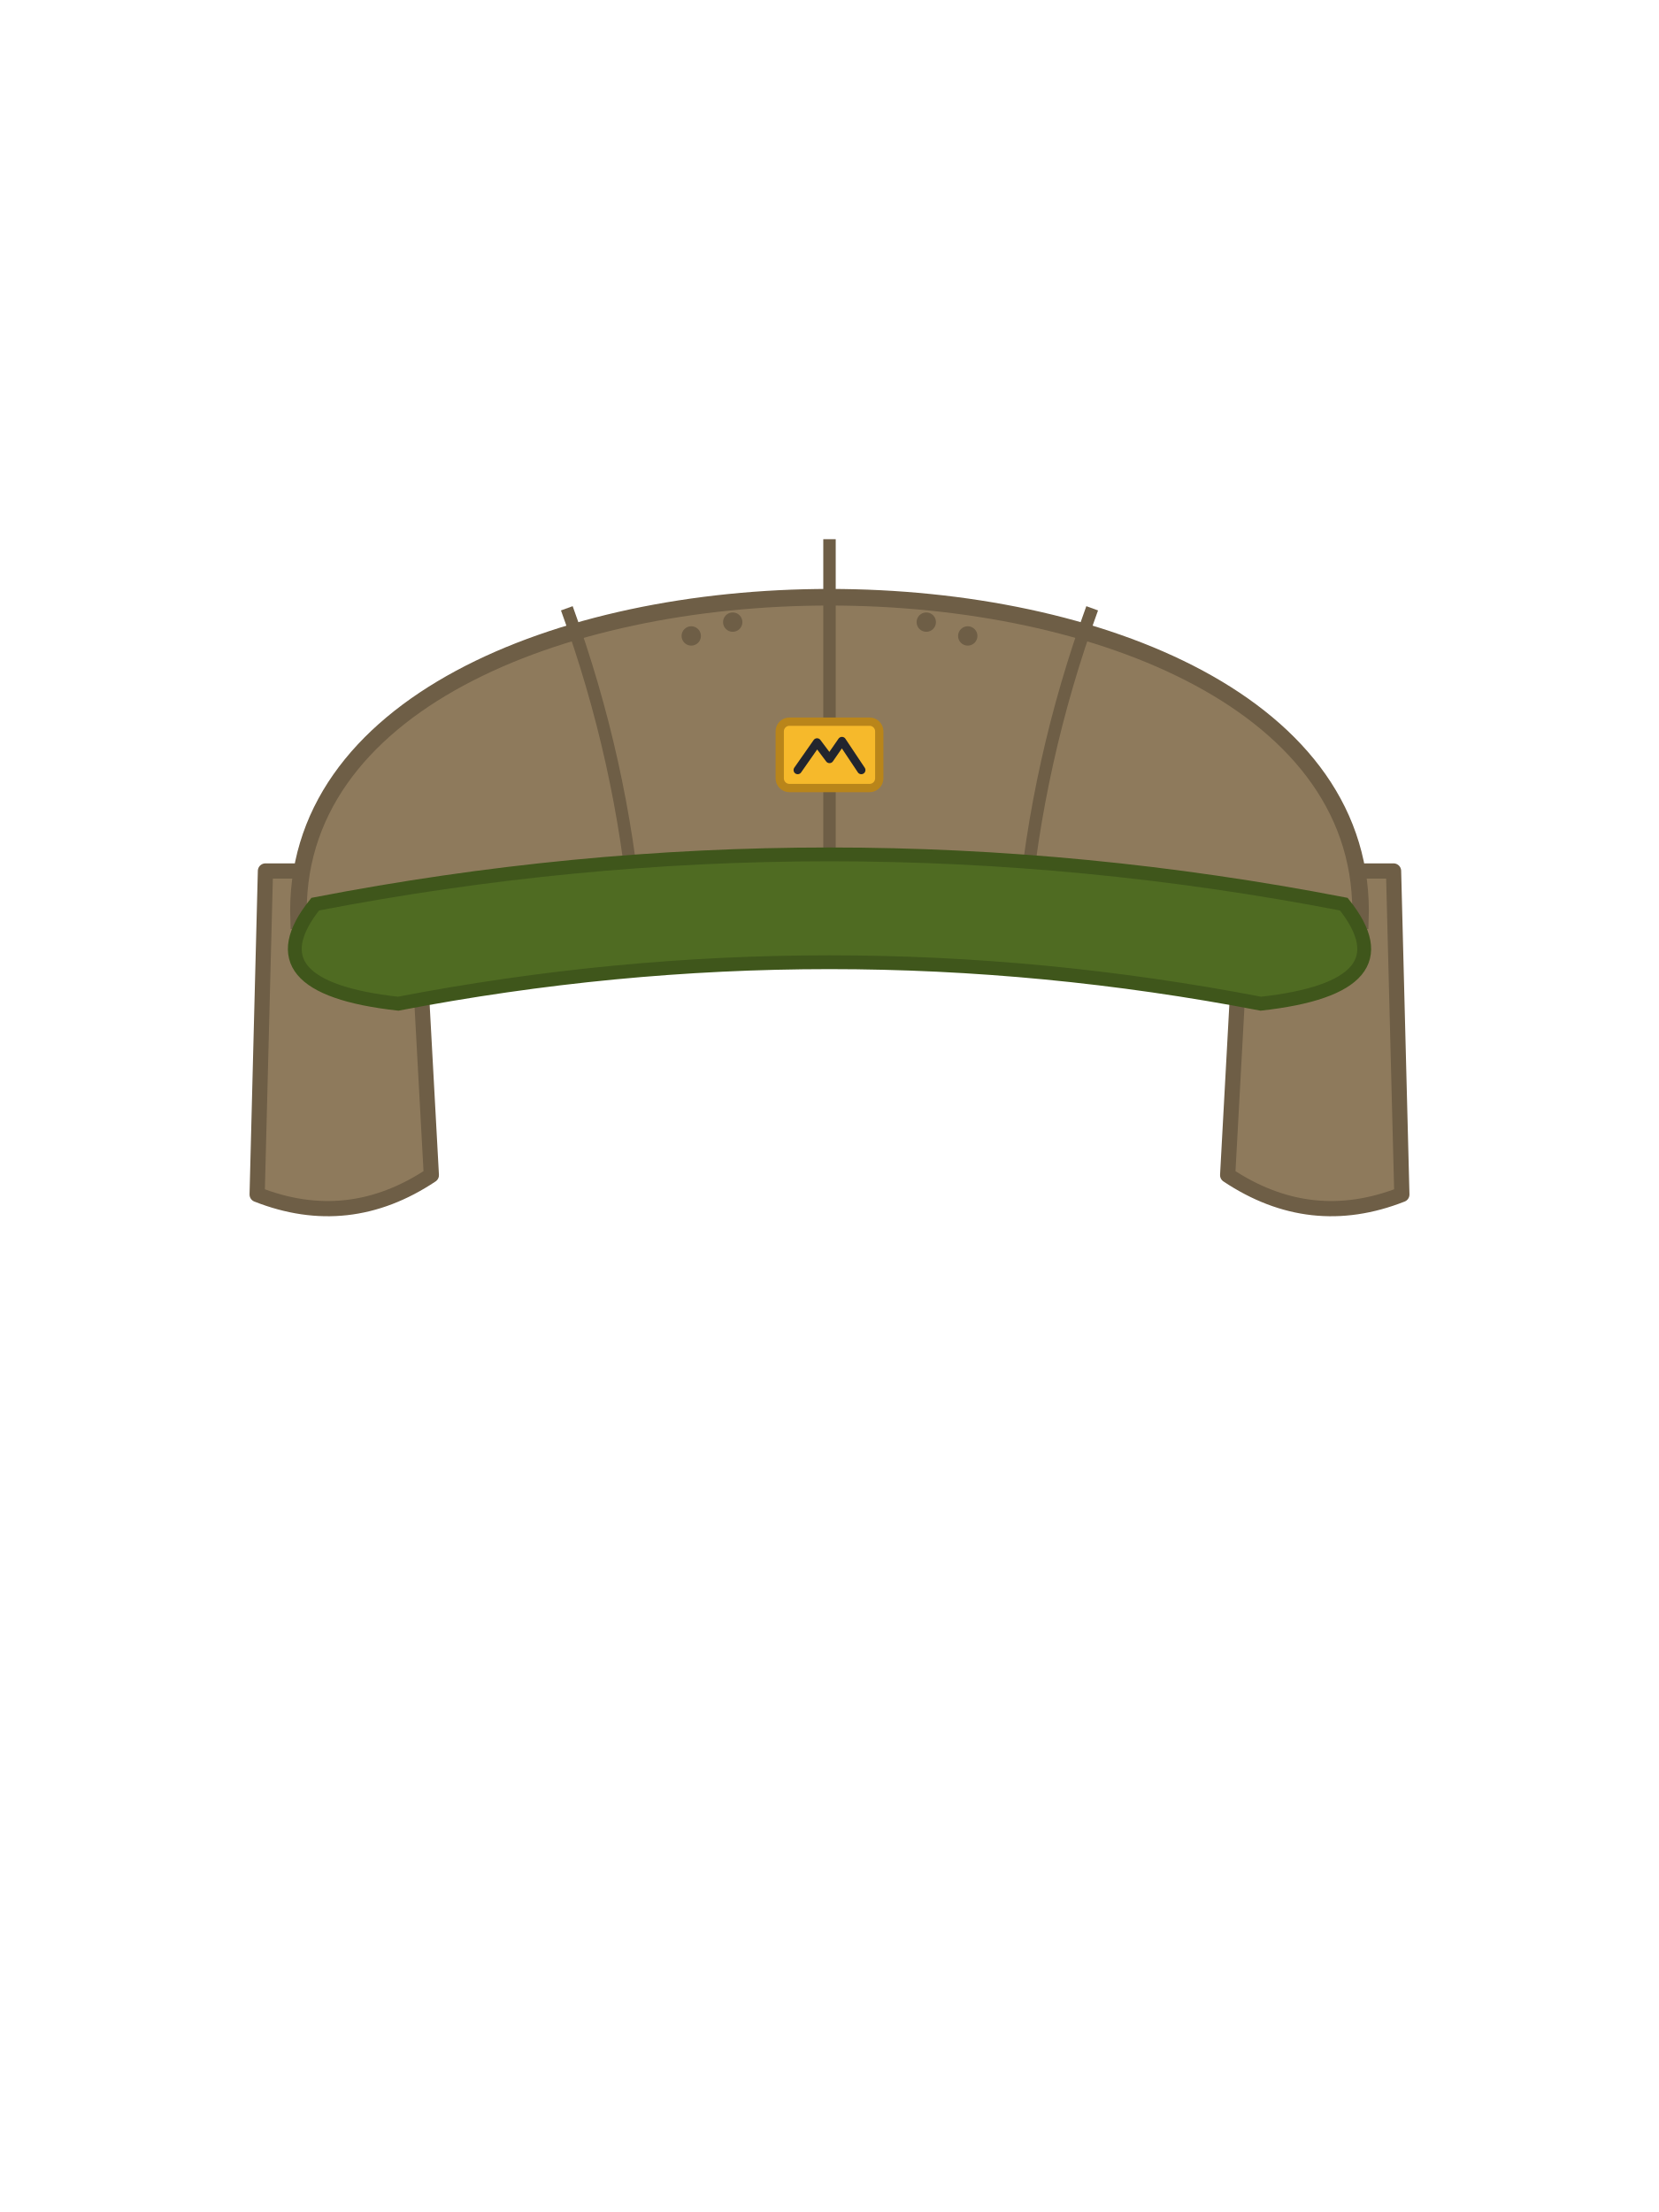
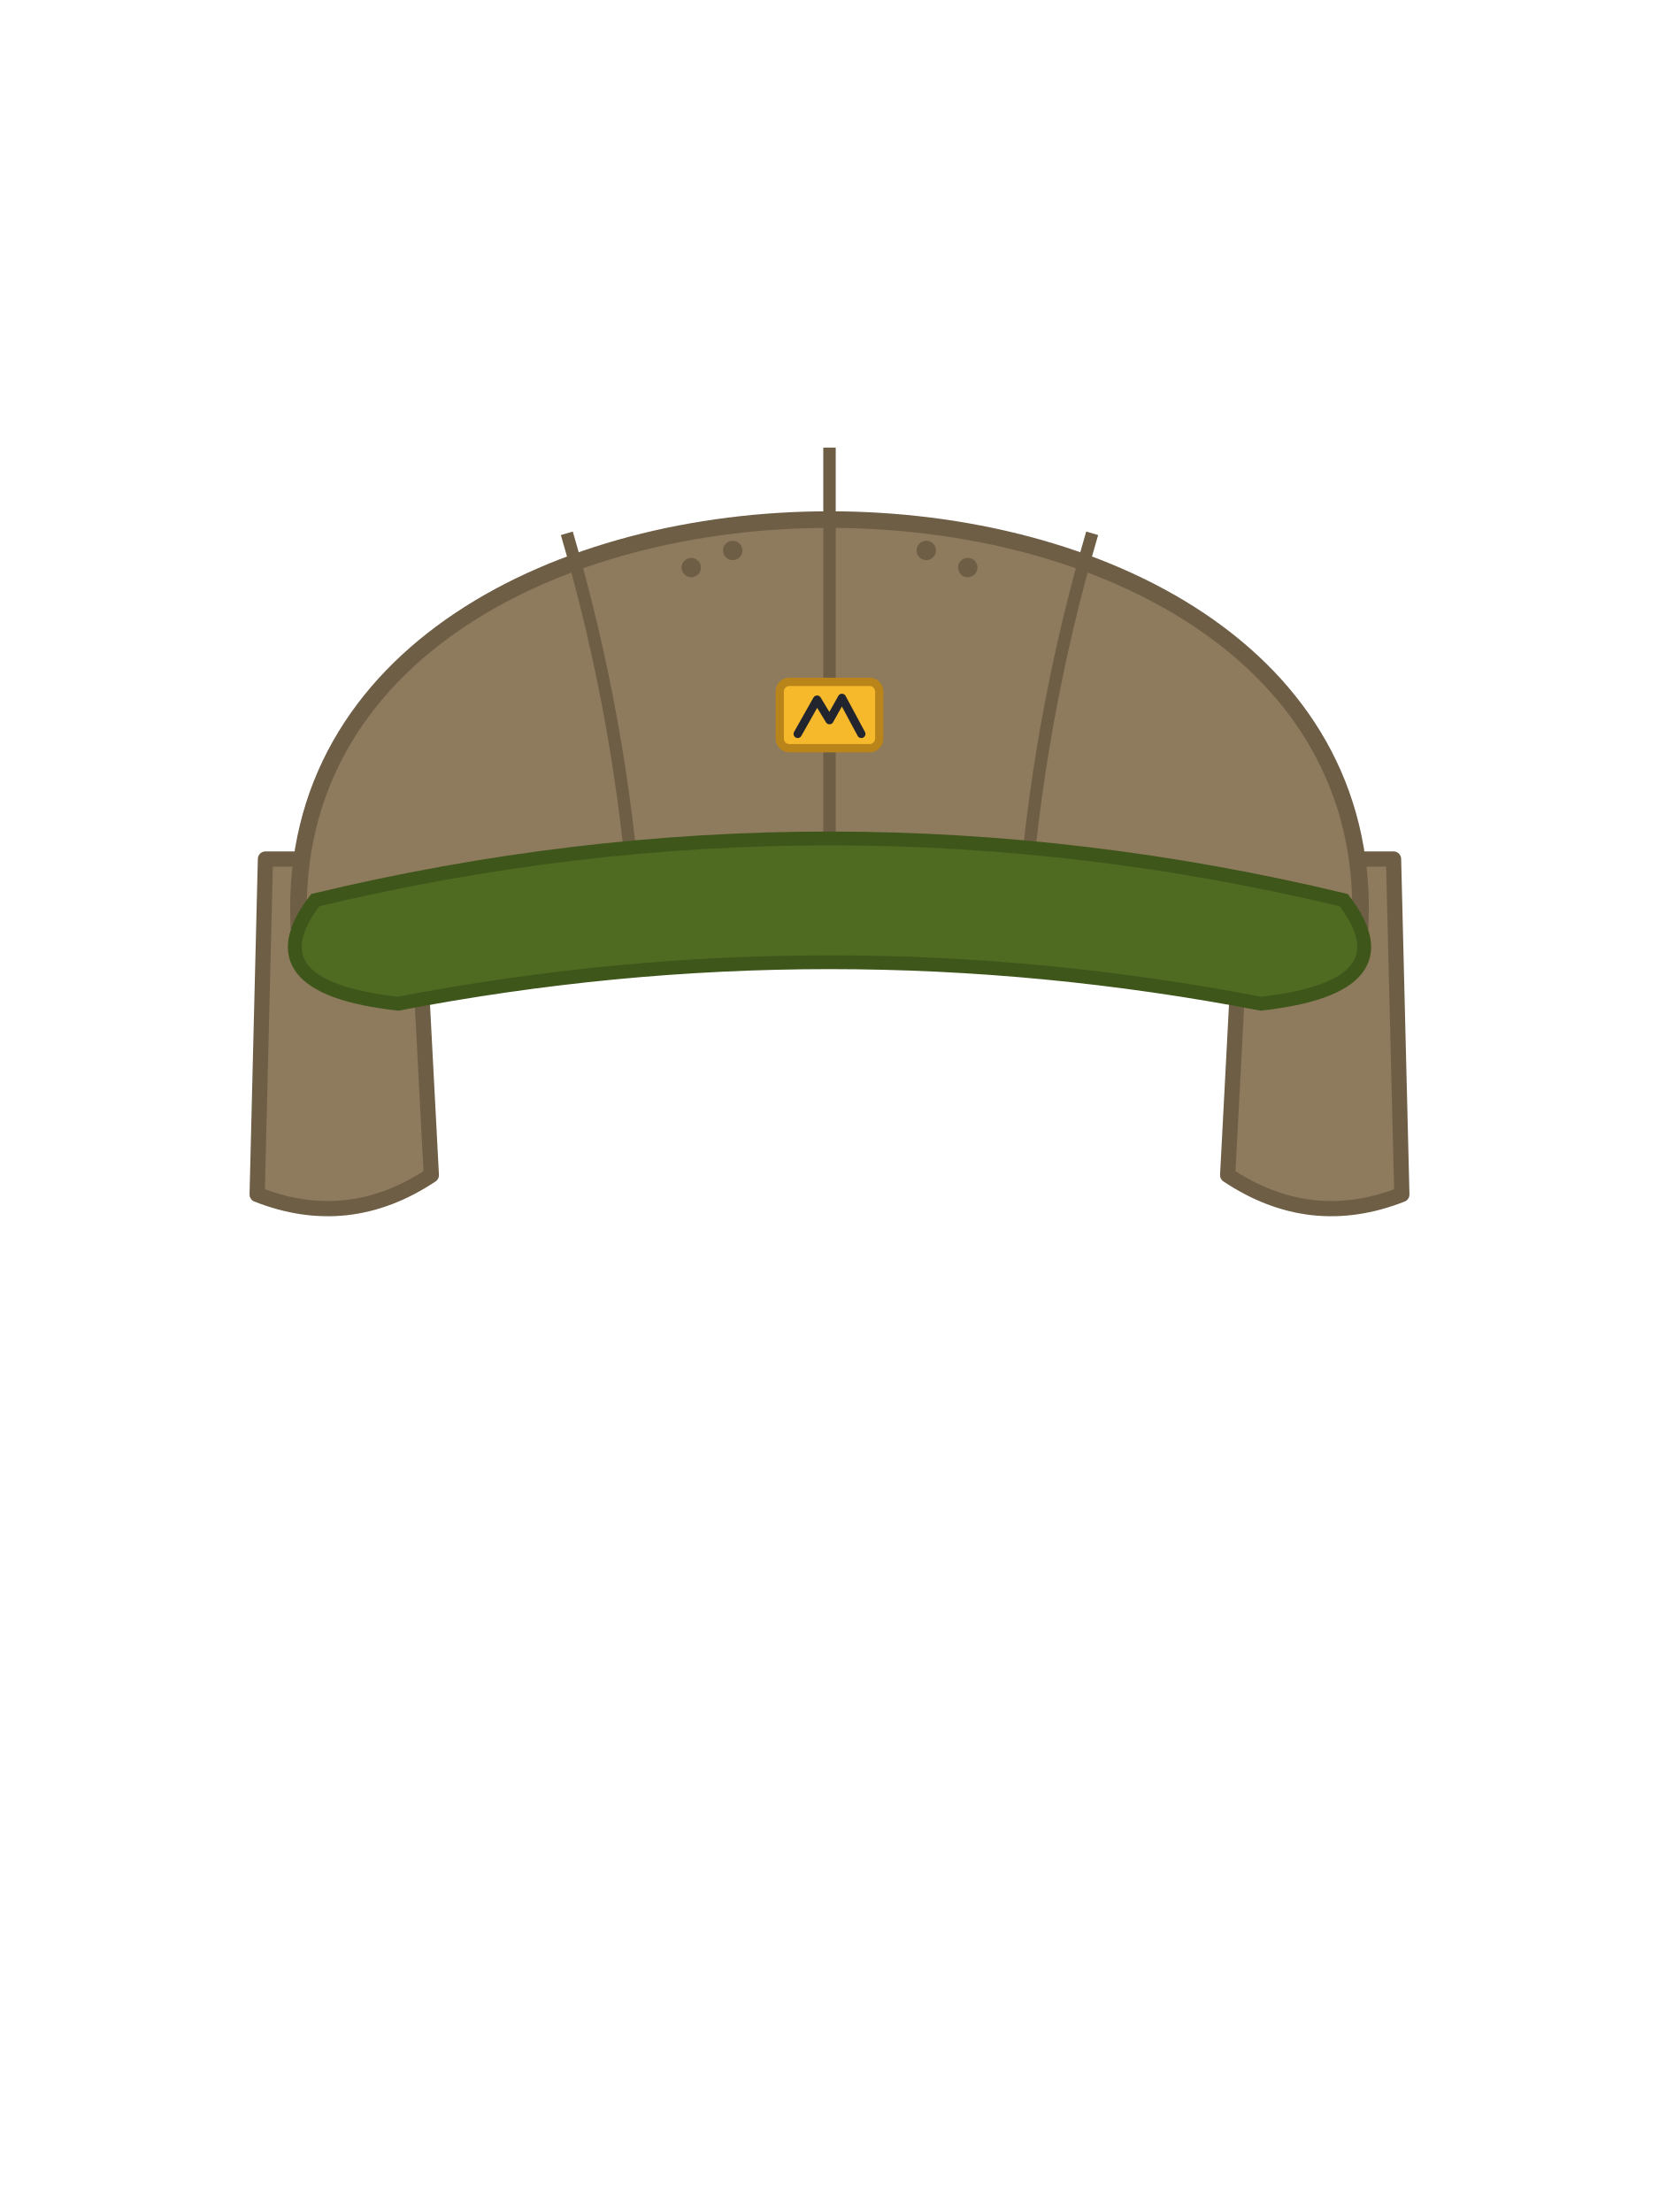
<svg xmlns="http://www.w3.org/2000/svg" viewBox="0 0 240 320">
-   <path d="M 38.4 126 L 60 126 L 62.4 170 Q 50.4 178 37.2 172.8 Z" fill="#8E7A5C" stroke="#6E5E46" stroke-width="2.2" stroke-linejoin="round" />
-   <path d="M 201.6 126 L 180 126 L 177.6 170 Q 189.6 178 202.8 172.8 Z" fill="#8E7A5C" stroke="#6E5E46" stroke-width="2.2" stroke-linejoin="round" />
-   <path d="M 43.2 133.2 C 40.8 70.8 199.2 70.8 196.8 133.2 Z" fill="#8E7A5C" stroke="#6E5E46" stroke-width="2.4" />
-   <path d="M 120 78 L 120 133.2 M 82 88 Q 90 110 92 133 M 158 88 Q 150 110 148 133" fill="none" stroke="#6E5E46" stroke-width="1.8" />
-   <circle cx="100" cy="92" r="1.4" fill="#6E5E46" />
-   <circle cx="106" cy="90" r="1.4" fill="#6E5E46" />
-   <circle cx="134" cy="90" r="1.4" fill="#6E5E46" />
-   <circle cx="140" cy="92" r="1.4" fill="#6E5E46" />
-   <path d="M 45.6 130.8 Q 120 116.4 194.4 130.8 Q 204 142.8 182.4 145.2 Q 120 133.2 57.6 145.2 Q 36 142.8 45.6 130.8 Z" fill="#4F6B22" stroke="#3F561B" stroke-width="2" />
-   <rect x="112.8" y="104.4" width="14.4" height="9.6" rx="1.4" fill="#F6B92B" stroke="#B9851A" stroke-width="1.2" />
-   <path d="M 115.4 111.4 L 118.2 107.4 L 120 109.8 L 121.8 107.2 L 124.6 111.4" fill="none" stroke="#22252E" stroke-width="1.2" stroke-linecap="round" stroke-linejoin="round" />
+   <path d="M 38.4 124.27 L 60 124.27 L 62.4 170 Q 50.4 178 37.2 172.8 Z" fill="#8E7A5C" stroke="#6E5E46" stroke-width="2.2" stroke-linejoin="round" />
+   <path d="M 201.6 124.27 L 180 124.27 L 177.6 170 Q 189.6 178 202.8 172.8 Z" fill="#8E7A5C" stroke="#6E5E46" stroke-width="2.2" stroke-linejoin="round" />
+   <path d="M 43.2 133.2 C 40.8 55.82 199.2 55.82 196.8 133.2 Z" fill="#8E7A5C" stroke="#6E5E46" stroke-width="2.4" />
+   <path d="M 120 64.75 L 120 133.2 M 82 77.15 Q 90 104.43 92 132.95 M 158 77.15 Q 150 104.43 148 132.95" fill="none" stroke="#6E5E46" stroke-width="1.8" />
+   <circle cx="100" cy="82.11" r="1.4" fill="#6E5E46" />
+   <circle cx="106" cy="79.63" r="1.4" fill="#6E5E46" />
+   <circle cx="134" cy="79.63" r="1.4" fill="#6E5E46" />
+   <circle cx="140" cy="82.11" r="1.4" fill="#6E5E46" />
+   <path d="M 45.6 130.22 Q 120 112.37 194.4 130.22 Q 204 142.8 182.4 145.2 Q 120 133.2 57.6 145.2 Q 36 142.8 45.6 130.22 Z" fill="#4F6B22" stroke="#3F561B" stroke-width="2" />
+   <rect x="112.8" y="98.64" width="14.4" height="9.6" rx="1.4" fill="#F6B92B" stroke="#B9851A" stroke-width="1.2" />
+   <path d="M 115.4 106.17 L 118.2 101.21 L 120 104.18 L 121.8 100.96 L 124.6 106.17" fill="none" stroke="#22252E" stroke-width="1.2" stroke-linecap="round" stroke-linejoin="round" />
</svg>
